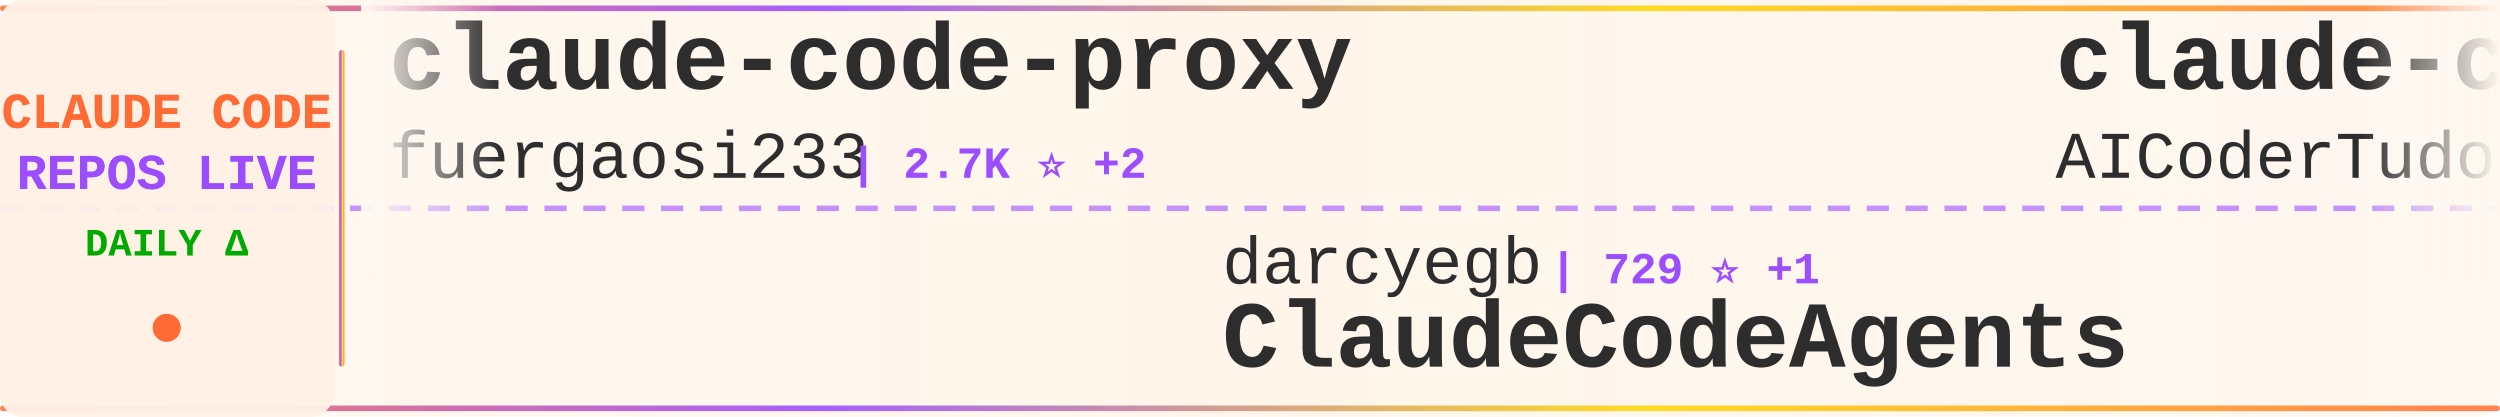
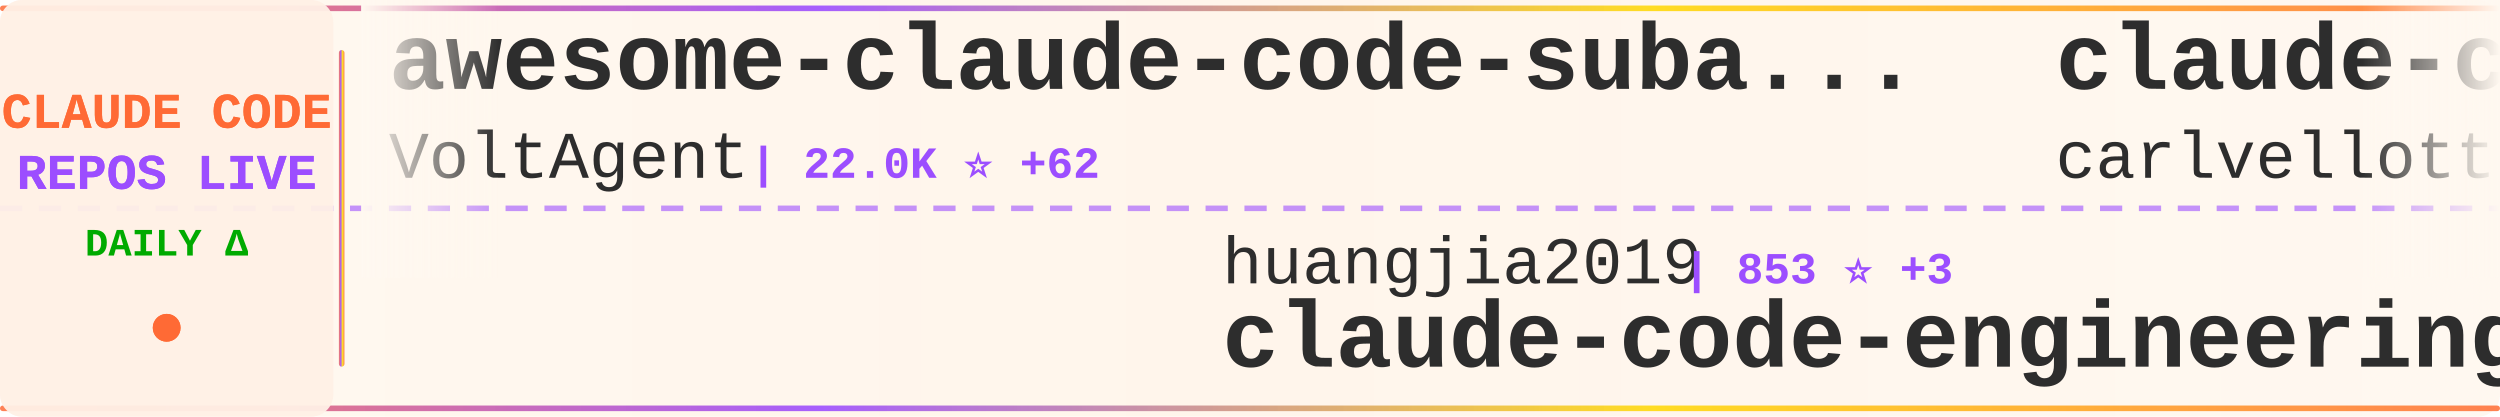
<svg xmlns="http://www.w3.org/2000/svg" width="900" height="150">
  <defs>
    <linearGradient id="tickerBg" x1="0%" y1="0%" x2="100%" y2="0%">
      <stop offset="0%" style="stop-color:#fff8f0;stop-opacity:0.98" />
      <stop offset="50%" style="stop-color:#fff5eb;stop-opacity:1" />
      <stop offset="100%" style="stop-color:#fff8f0;stop-opacity:0.98" />
    </linearGradient>
    <linearGradient id="borderGrad" x1="0%" y1="0%" x2="100%" y2="0%">
      <stop offset="0%" style="stop-color:#FF6B35;stop-opacity:0.85">
        <animate attributeName="stop-opacity" values="0.85;1;0.85" dur="2s" repeatCount="indefinite" />
      </stop>
      <stop offset="33%" style="stop-color:#9C4EFF;stop-opacity:0.9">
        <animate attributeName="stop-opacity" values="0.9;1;0.9" dur="2.2s" repeatCount="indefinite" />
      </stop>
      <stop offset="66%" style="stop-color:#FFD700;stop-opacity:0.85">
        <animate attributeName="stop-opacity" values="0.85;1;0.85" dur="1.8s" repeatCount="indefinite" />
      </stop>
      <stop offset="100%" style="stop-color:#FF6B35;stop-opacity:0.85">
        <animate attributeName="stop-opacity" values="0.85;1;0.85" dur="2s" repeatCount="indefinite" />
      </stop>
    </linearGradient>
    <filter id="textGlow">
      <feGaussianBlur stdDeviation="0.15" result="coloredBlur" />
      <feMerge>
        <feMergeNode in="coloredBlur" />
        <feMergeNode in="SourceGraphic" />
      </feMerge>
    </filter>
    <filter id="metricGlow">
      <feGaussianBlur stdDeviation="0.2" result="coloredBlur" />
      <feMerge>
        <feMergeNode in="coloredBlur" />
        <feMergeNode in="SourceGraphic" />
      </feMerge>
    </filter>
    <linearGradient id="leftFade" x1="0%" y1="0%" x2="100%" y2="0%">
      <stop offset="0%" style="stop-color:#fff8f0;stop-opacity:1" />
      <stop offset="100%" style="stop-color:#fff8f0;stop-opacity:0" />
    </linearGradient>
    <linearGradient id="rightFade" x1="0%" y1="0%" x2="100%" y2="0%">
      <stop offset="0%" style="stop-color:#fff8f0;stop-opacity:0" />
      <stop offset="100%" style="stop-color:#fff8f0;stop-opacity:1" />
    </linearGradient>
  </defs>
  <rect width="900" height="150" fill="url(#tickerBg)" rx="8" />
  <rect x="0" y="2" width="900" height="2" fill="url(#borderGrad)" rx="1" />
  <rect x="0" y="146" width="900" height="2" fill="url(#borderGrad)" rx="1" />
  <line x1="0" y1="75" x2="900" y2="75" stroke="#9C4EFF" stroke-width="2" stroke-dasharray="8 6" opacity="0.6" />
  <rect x="0" y="0" width="120" height="150" fill="#fff0e6" opacity="0.95" rx="8" />
  <text x="60" y="46" font-family="'Courier New', monospace" font-size="18" font-weight="bold" fill="#FF6B35" text-anchor="middle" filter="url(#textGlow)">
    CLAUDE CODE
  </text>
  <text x="60" y="68" font-family="'Courier New', monospace" font-size="18" font-weight="bold" fill="#9C4EFF" text-anchor="middle" filter="url(#textGlow)">
    REPOS LIVE
  </text>
  <text x="60" y="92" font-family="'Courier New', monospace" font-size="14" font-weight="bold" fill="#00aa00" text-anchor="middle">
    DAILY Δ
  </text>
  <circle cx="60" cy="118" r="5" fill="#FF6B35" filter="url(#metricGlow)">
    <animate attributeName="r" values="4;6;4" dur="1.5s" repeatCount="indefinite" />
    <animate attributeName="opacity" values="0.6;1;0.6" dur="1.5s" repeatCount="indefinite" />
  </circle>
  <rect x="122" y="18" width="2" height="114" fill="url(#borderGrad)" rx="1" />
  <clipPath id="tickerClip">
    <rect x="130" y="0" width="770" height="150" />
  </clipPath>
  <g clip-path="url(#tickerClip)">
    <g id="tickerItems">
      <animateTransform attributeName="transform" attributeType="XML" type="translate" from="0 0" to="-3000 0" dur="54s" repeatCount="indefinite" />
      <g transform="translate(0, 0)">
-         <text x="140" y="32" font-family="'Courier New', monospace" font-size="34" font-weight="bold" fill="#2d2d2d">claude-code-proxy</text>
-         <text x="140" y="64" font-family="'Courier New', monospace" font-size="24" font-weight="normal" fill="#2d2d2d" opacity="1.0">fuergaosi233</text>
-         <text x="306" y="64" font-family="'Courier New', monospace" font-size="16" font-weight="bold" fill="#9C4EFF"> | 2.7K ⭐ +2</text>
+         <text x="140" y="32" font-family="'Courier New', monospace" font-size="34" font-weight="bold" fill="#2d2d2d">awesome-claude-code-suba...</text>
+         <text x="140" y="64" font-family="'Courier New', monospace" font-size="24" font-weight="normal" fill="#2d2d2d" opacity="1.0">VoltAgent</text>
+         <text x="270" y="64" font-family="'Courier New', monospace" font-size="16" font-weight="bold" fill="#9C4EFF"> | 22.0K ⭐ +62</text>
      </g>
      <g transform="translate(300, 0)">
-         <text x="140" y="102" font-family="'Courier New', monospace" font-size="24" font-weight="normal" fill="#2d2d2d" opacity="1.0">darcyegb</text>
-         <text x="258" y="102" font-family="'Courier New', monospace" font-size="16" font-weight="bold" fill="#9C4EFF"> | 729 ⭐ +1</text>
-         <text x="140" y="132" font-family="'Courier New', monospace" font-size="34" font-weight="bold" fill="#2d2d2d">ClaudeCodeAgents</text>
+         <text x="140" y="102" font-family="'Courier New', monospace" font-size="24" font-weight="normal" fill="#2d2d2d" opacity="1.0">huangjia2019</text>
+         <text x="306" y="102" font-family="'Courier New', monospace" font-size="16" font-weight="bold" fill="#9C4EFF"> | 853 ⭐ +3</text>
+         <text x="140" y="132" font-family="'Courier New', monospace" font-size="34" font-weight="bold" fill="#2d2d2d">claude-code-engineering</text>
      </g>
      <g transform="translate(600, 0)">
-         <text x="140" y="32" font-family="'Courier New', monospace" font-size="34" font-weight="bold" fill="#2d2d2d">claude-code-tudou</text>
-         <text x="140" y="64" font-family="'Courier New', monospace" font-size="24" font-weight="normal" fill="#2d2d2d" opacity="1.0">AICoderTudou</text>
-         <text x="306" y="64" font-family="'Courier New', monospace" font-size="16" font-weight="bold" fill="#9C4EFF"> | 500 ⭐</text>
+         <text x="140" y="32" font-family="'Courier New', monospace" font-size="34" font-weight="bold" fill="#2d2d2d">claude-code-pm-course</text>
+         <text x="140" y="64" font-family="'Courier New', monospace" font-size="24" font-weight="normal" fill="#2d2d2d" opacity="1.0">carlvellotti</text>
+         <text x="306" y="64" font-family="'Courier New', monospace" font-size="16" font-weight="bold" fill="#9C4EFF"> | 2.1K ⭐</text>
      </g>
      <g transform="translate(900, 0)">
-         <text x="140" y="102" font-family="'Courier New', monospace" font-size="24" font-weight="normal" fill="#2d2d2d" opacity="1.0">JrCx7scC</text>
-         <text x="258" y="102" font-family="'Courier New', monospace" font-size="16" font-weight="bold" fill="#9C4EFF"> | 370 ⭐</text>
-         <text x="140" y="132" font-family="'Courier New', monospace" font-size="34" font-weight="bold" fill="#2d2d2d">claude-code-source</text>
+         <text x="140" y="102" font-family="'Courier New', monospace" font-size="24" font-weight="normal" fill="#2d2d2d" opacity="1.0">ChinaSiro</text>
+         <text x="270" y="102" font-family="'Courier New', monospace" font-size="16" font-weight="bold" fill="#9C4EFF"> | 9.4K ⭐ +5</text>
+         <text x="140" y="132" font-family="'Courier New', monospace" font-size="34" font-weight="bold" fill="#2d2d2d">claude-code-sourcemap</text>
      </g>
      <g transform="translate(1200, 0)">
-         <text x="140" y="32" font-family="'Courier New', monospace" font-size="34" font-weight="bold" fill="#2d2d2d">awesome-claude-code-tool...</text>
-         <text x="140" y="64" font-family="'Courier New', monospace" font-size="24" font-weight="normal" fill="#2d2d2d" opacity="1.0">rohitg00</text>
-         <text x="258" y="64" font-family="'Courier New', monospace" font-size="16" font-weight="bold" fill="#9C4EFF"> | 2.1K ⭐ +10</text>
+         <text x="140" y="32" font-family="'Courier New', monospace" font-size="34" font-weight="bold" fill="#2d2d2d">claude-coder</text>
+         <text x="140" y="64" font-family="'Courier New', monospace" font-size="24" font-weight="normal" fill="#2d2d2d" opacity="1.0">kodu-ai</text>
+         <text x="246" y="64" font-family="'Courier New', monospace" font-size="16" font-weight="bold" fill="#9C4EFF"> | 5.3K ⭐</text>
      </g>
      <g transform="translate(1500, 0)">
-         <text x="140" y="102" font-family="'Courier New', monospace" font-size="24" font-weight="normal" fill="#2d2d2d" opacity="1.0">huangjia2019</text>
-         <text x="306" y="102" font-family="'Courier New', monospace" font-size="16" font-weight="bold" fill="#9C4EFF"> | 853 ⭐ +4</text>
-         <text x="140" y="132" font-family="'Courier New', monospace" font-size="34" font-weight="bold" fill="#2d2d2d">claude-code-engineering</text>
+         <text x="140" y="102" font-family="'Courier New', monospace" font-size="24" font-weight="normal" fill="#2d2d2d" opacity="1.0">fuergaosi233</text>
+         <text x="306" y="102" font-family="'Courier New', monospace" font-size="16" font-weight="bold" fill="#9C4EFF"> | 2.7K ⭐ +3</text>
+         <text x="140" y="132" font-family="'Courier New', monospace" font-size="34" font-weight="bold" fill="#2d2d2d">claude-code-proxy</text>
      </g>
      <g transform="translate(1800, 0)">
-         <text x="140" y="32" font-family="'Courier New', monospace" font-size="34" font-weight="bold" fill="#2d2d2d">claude-skills</text>
-         <text x="140" y="64" font-family="'Courier New', monospace" font-size="24" font-weight="normal" fill="#2d2d2d" opacity="1.0">alirezarezvani</text>
-         <text x="330" y="64" font-family="'Courier New', monospace" font-size="16" font-weight="bold" fill="#9C4EFF"> | 18.4K ⭐ +97</text>
+         <text x="140" y="32" font-family="'Courier New', monospace" font-size="34" font-weight="bold" fill="#2d2d2d">claude-code-rev</text>
+         <text x="140" y="64" font-family="'Courier New', monospace" font-size="24" font-weight="normal" fill="#2d2d2d" opacity="1.0">oboard</text>
+         <text x="234" y="64" font-family="'Courier New', monospace" font-size="16" font-weight="bold" fill="#9C4EFF"> | 3.2K ⭐</text>
      </g>
      <g transform="translate(2100, 0)">
-         <text x="140" y="102" font-family="'Courier New', monospace" font-size="24" font-weight="normal" fill="#2d2d2d" opacity="1.0">zstmfhy</text>
-         <text x="246" y="102" font-family="'Courier New', monospace" font-size="16" font-weight="bold" fill="#9C4EFF"> | 190 ⭐</text>
+         <text x="140" y="102" font-family="'Courier New', monospace" font-size="24" font-weight="normal" fill="#2d2d2d" opacity="1.0">fazxes</text>
+         <text x="234" y="102" font-family="'Courier New', monospace" font-size="16" font-weight="bold" fill="#9C4EFF"> | 221 ⭐</text>
        <text x="140" y="132" font-family="'Courier New', monospace" font-size="34" font-weight="bold" fill="#2d2d2d">Claude-code</text>
      </g>
      <g transform="translate(2400, 0)">
-         <text x="140" y="32" font-family="'Courier New', monospace" font-size="34" font-weight="bold" fill="#2d2d2d">claude-code-sourcemap</text>
-         <text x="140" y="64" font-family="'Courier New', monospace" font-size="24" font-weight="normal" fill="#2d2d2d" opacity="1.0">ChinaSiro</text>
-         <text x="270" y="64" font-family="'Courier New', monospace" font-size="16" font-weight="bold" fill="#9C4EFF"> | 9.4K ⭐ +6</text>
+         <text x="140" y="32" font-family="'Courier New', monospace" font-size="34" font-weight="bold" fill="#2d2d2d">Open-ClaudeCode</text>
+         <text x="140" y="64" font-family="'Courier New', monospace" font-size="24" font-weight="normal" fill="#2d2d2d" opacity="1.0">LING71671</text>
+         <text x="270" y="64" font-family="'Courier New', monospace" font-size="16" font-weight="bold" fill="#9C4EFF"> | 891 ⭐ +1</text>
      </g>
      <g transform="translate(2700, 0)">
-         <text x="140" y="102" font-family="'Courier New', monospace" font-size="24" font-weight="normal" fill="#2d2d2d" opacity="1.0">luyao618</text>
-         <text x="258" y="102" font-family="'Courier New', monospace" font-size="16" font-weight="bold" fill="#9C4EFF"> | 1.5K ⭐ +2</text>
-         <text x="140" y="132" font-family="'Courier New', monospace" font-size="34" font-weight="bold" fill="#2d2d2d">Claude-Code-Source-Study</text>
+         <text x="140" y="102" font-family="'Courier New', monospace" font-size="24" font-weight="normal" fill="#2d2d2d" opacity="1.0">digitalsamba</text>
+         <text x="306" y="102" font-family="'Courier New', monospace" font-size="16" font-weight="bold" fill="#9C4EFF"> | 1.5K ⭐ +6</text>
+         <text x="140" y="132" font-family="'Courier New', monospace" font-size="34" font-weight="bold" fill="#2d2d2d">claude-code-video-toolki...</text>
      </g>
      <g transform="translate(3000, 0)">
-         <text x="140" y="32" font-family="'Courier New', monospace" font-size="34" font-weight="bold" fill="#2d2d2d">claude-code-proxy</text>
-         <text x="140" y="64" font-family="'Courier New', monospace" font-size="24" font-weight="normal" fill="#2d2d2d" opacity="1.0">fuergaosi233</text>
-         <text x="306" y="64" font-family="'Courier New', monospace" font-size="16" font-weight="bold" fill="#9C4EFF"> | 2.7K ⭐ +2</text>
+         <text x="140" y="32" font-family="'Courier New', monospace" font-size="34" font-weight="bold" fill="#2d2d2d">awesome-claude-code-suba...</text>
+         <text x="140" y="64" font-family="'Courier New', monospace" font-size="24" font-weight="normal" fill="#2d2d2d" opacity="1.0">VoltAgent</text>
+         <text x="270" y="64" font-family="'Courier New', monospace" font-size="16" font-weight="bold" fill="#9C4EFF"> | 22.0K ⭐ +62</text>
      </g>
      <g transform="translate(3300, 0)">
-         <text x="140" y="102" font-family="'Courier New', monospace" font-size="24" font-weight="normal" fill="#2d2d2d" opacity="1.0">darcyegb</text>
-         <text x="258" y="102" font-family="'Courier New', monospace" font-size="16" font-weight="bold" fill="#9C4EFF"> | 729 ⭐ +1</text>
-         <text x="140" y="132" font-family="'Courier New', monospace" font-size="34" font-weight="bold" fill="#2d2d2d">ClaudeCodeAgents</text>
+         <text x="140" y="102" font-family="'Courier New', monospace" font-size="24" font-weight="normal" fill="#2d2d2d" opacity="1.0">huangjia2019</text>
+         <text x="306" y="102" font-family="'Courier New', monospace" font-size="16" font-weight="bold" fill="#9C4EFF"> | 853 ⭐ +3</text>
+         <text x="140" y="132" font-family="'Courier New', monospace" font-size="34" font-weight="bold" fill="#2d2d2d">claude-code-engineering</text>
      </g>
      <g transform="translate(3600, 0)">
-         <text x="140" y="32" font-family="'Courier New', monospace" font-size="34" font-weight="bold" fill="#2d2d2d">claude-code-tudou</text>
-         <text x="140" y="64" font-family="'Courier New', monospace" font-size="24" font-weight="normal" fill="#2d2d2d" opacity="1.0">AICoderTudou</text>
-         <text x="306" y="64" font-family="'Courier New', monospace" font-size="16" font-weight="bold" fill="#9C4EFF"> | 500 ⭐</text>
+         <text x="140" y="32" font-family="'Courier New', monospace" font-size="34" font-weight="bold" fill="#2d2d2d">claude-code-pm-course</text>
+         <text x="140" y="64" font-family="'Courier New', monospace" font-size="24" font-weight="normal" fill="#2d2d2d" opacity="1.0">carlvellotti</text>
+         <text x="306" y="64" font-family="'Courier New', monospace" font-size="16" font-weight="bold" fill="#9C4EFF"> | 2.1K ⭐</text>
      </g>
      <g transform="translate(3900, 0)">
-         <text x="140" y="102" font-family="'Courier New', monospace" font-size="24" font-weight="normal" fill="#2d2d2d" opacity="1.0">JrCx7scC</text>
-         <text x="258" y="102" font-family="'Courier New', monospace" font-size="16" font-weight="bold" fill="#9C4EFF"> | 370 ⭐</text>
-         <text x="140" y="132" font-family="'Courier New', monospace" font-size="34" font-weight="bold" fill="#2d2d2d">claude-code-source</text>
+         <text x="140" y="102" font-family="'Courier New', monospace" font-size="24" font-weight="normal" fill="#2d2d2d" opacity="1.0">ChinaSiro</text>
+         <text x="270" y="102" font-family="'Courier New', monospace" font-size="16" font-weight="bold" fill="#9C4EFF"> | 9.4K ⭐ +5</text>
+         <text x="140" y="132" font-family="'Courier New', monospace" font-size="34" font-weight="bold" fill="#2d2d2d">claude-code-sourcemap</text>
      </g>
    </g>
  </g>
  <rect x="130" y="0" width="50" height="100" fill="url(#leftFade)" />
  <rect x="850" y="0" width="50" height="100" fill="url(#rightFade)" />
</svg>
